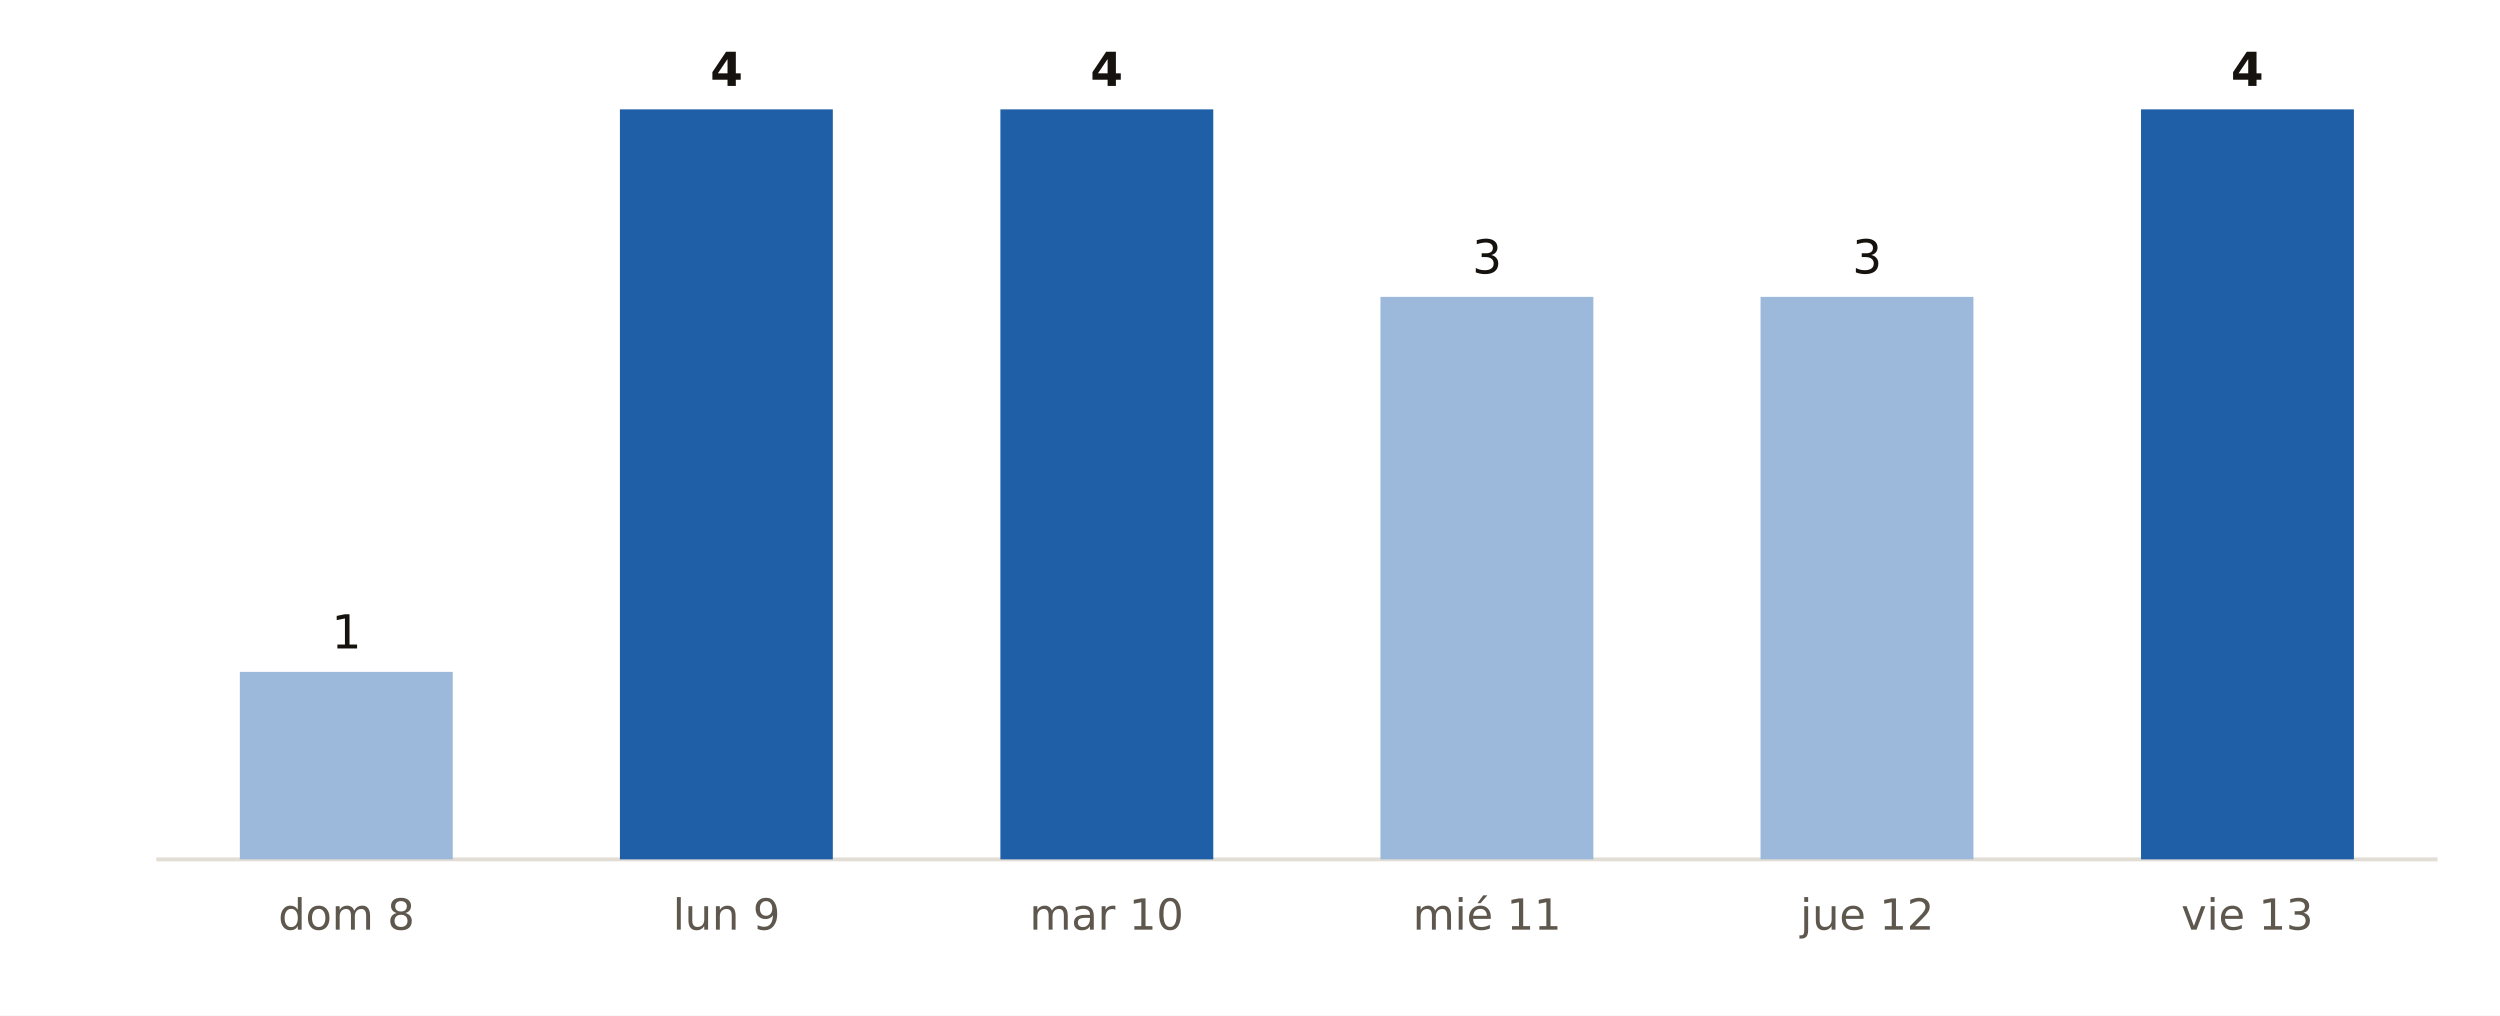
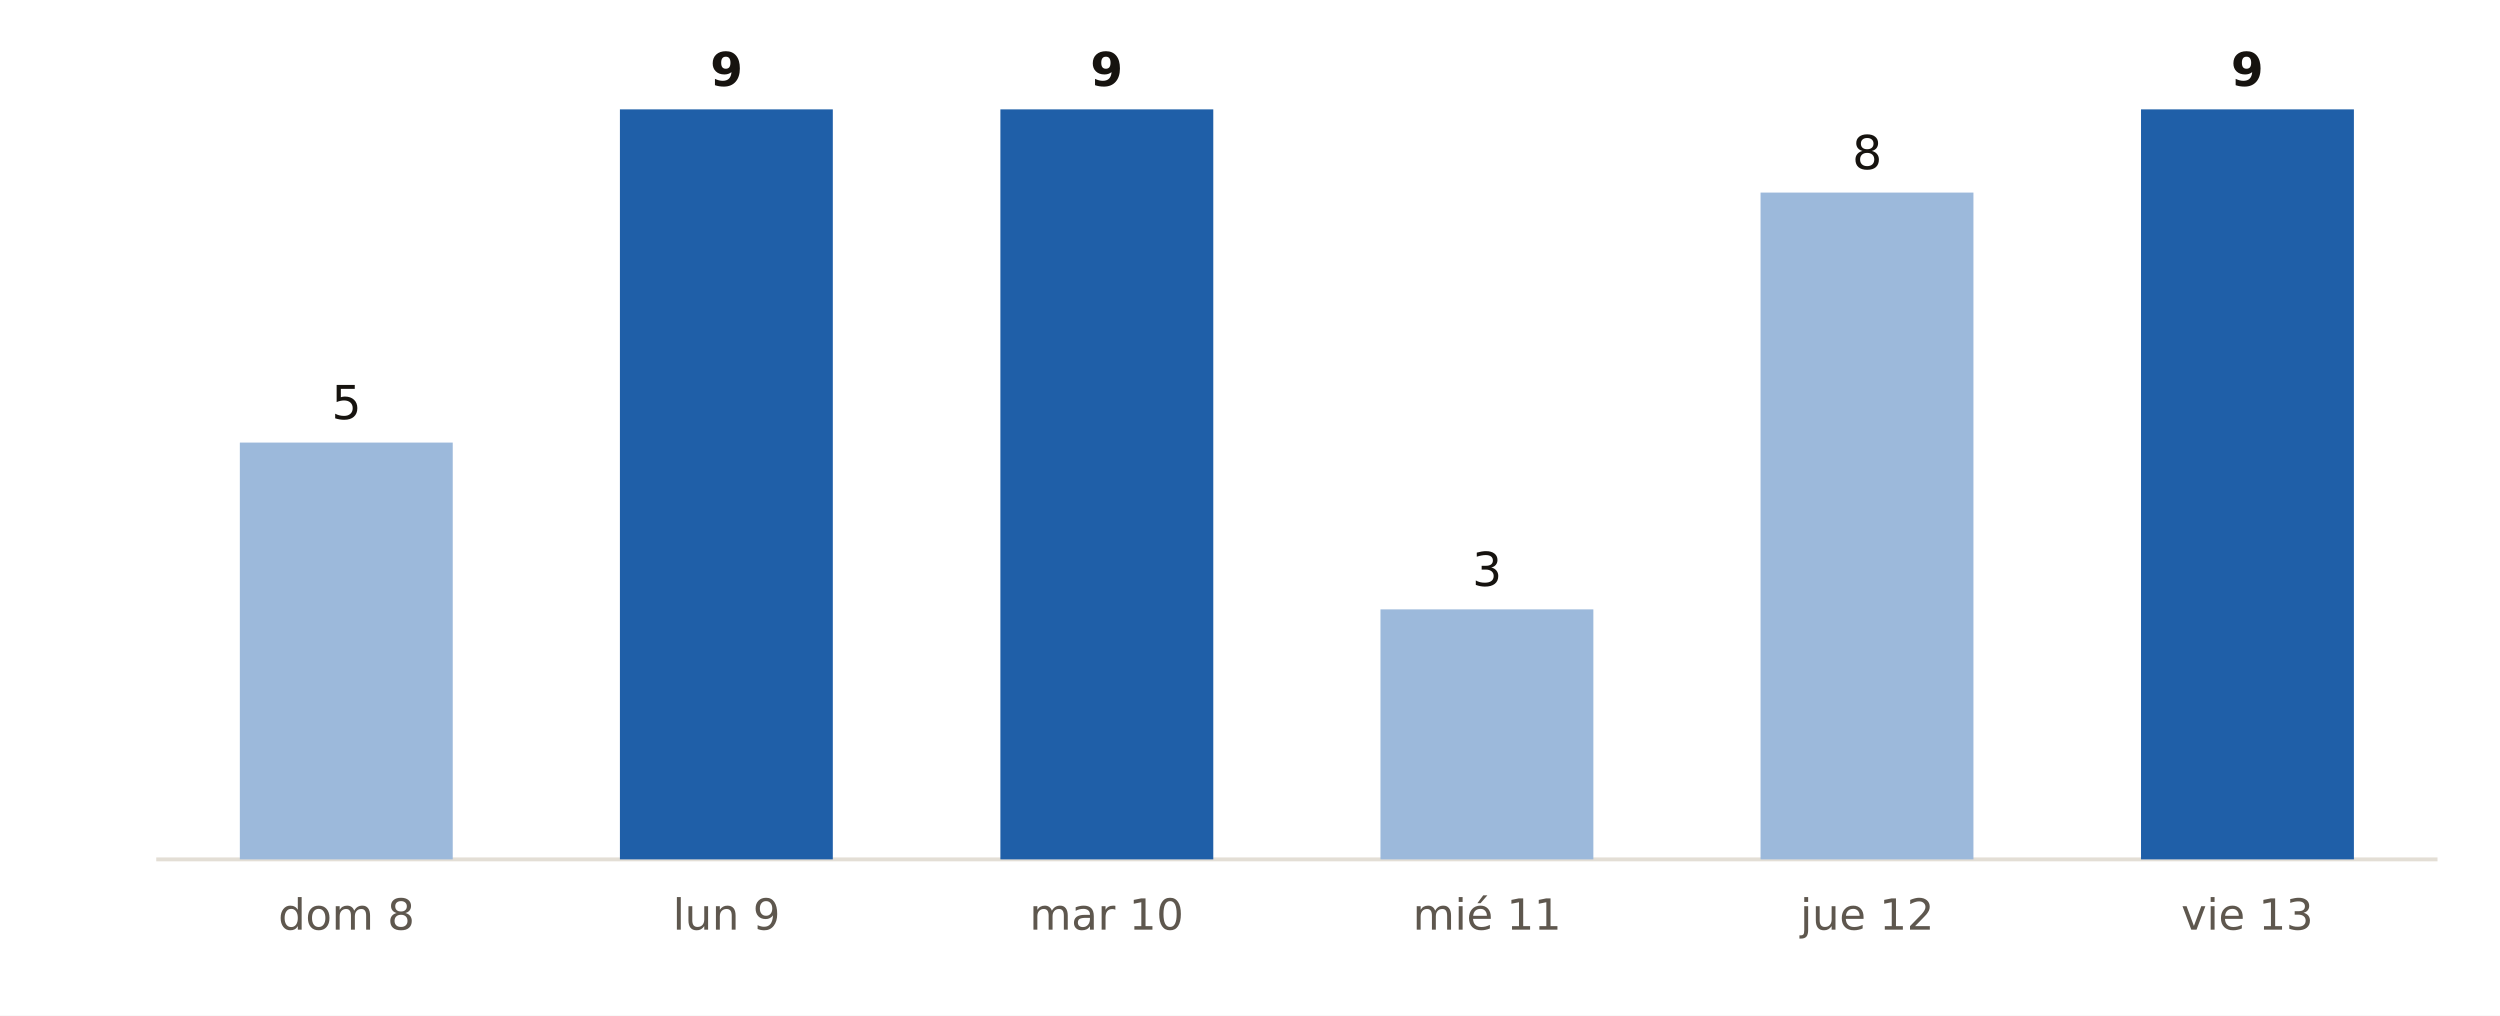
<svg xmlns="http://www.w3.org/2000/svg" viewBox="0 0 640 260" width="640" height="260" role="img" aria-label="Municipios de Asturias con probabilidad de lluvia del 90 % o más, día a día, según AEMET">
  <rect width="640" height="260" fill="#FFFFFF" />
  <line x1="40" x2="624" y1="220" y2="220" stroke="#E3DED5" stroke-width="1" />
-   <rect x="61.4" y="172.0" width="54.5" height="48.0" fill="#9CB9DB" />
-   <text x="88.7" y="166.0" font-size="12" fill="#16130F" text-anchor="middle" font-weight="400" font-family="Public Sans, DejaVu Sans, Arial, sans-serif">1</text>
+   <rect x="61.4" y="113.3" width="54.5" height="106.7" fill="#9CB9DB" />
+   <text x="88.7" y="107.3" font-size="12" fill="#16130F" text-anchor="middle" font-weight="400" font-family="Public Sans, DejaVu Sans, Arial, sans-serif">5</text>
  <text x="88.7" y="238.0" font-size="11" fill="#5E574E" text-anchor="middle" font-weight="400" font-family="Public Sans, DejaVu Sans, Arial, sans-serif">dom 8</text>
  <rect x="158.7" y="28.0" width="54.5" height="192.0" fill="#1F5FA8" />
-   <text x="186.0" y="22.0" font-size="12" fill="#16130F" text-anchor="middle" font-weight="700" font-family="Public Sans, DejaVu Sans, Arial, sans-serif">4</text>
+   <text x="186.0" y="22.0" font-size="12" fill="#16130F" text-anchor="middle" font-weight="700" font-family="Public Sans, DejaVu Sans, Arial, sans-serif">9</text>
  <text x="186.0" y="238.0" font-size="11" fill="#5E574E" text-anchor="middle" font-weight="400" font-family="Public Sans, DejaVu Sans, Arial, sans-serif">lun 9</text>
  <rect x="256.1" y="28.0" width="54.5" height="192.0" fill="#1F5FA8" />
-   <text x="283.3" y="22.0" font-size="12" fill="#16130F" text-anchor="middle" font-weight="700" font-family="Public Sans, DejaVu Sans, Arial, sans-serif">4</text>
+   <text x="283.3" y="22.0" font-size="12" fill="#16130F" text-anchor="middle" font-weight="700" font-family="Public Sans, DejaVu Sans, Arial, sans-serif">9</text>
  <text x="283.3" y="238.0" font-size="11" fill="#5E574E" text-anchor="middle" font-weight="400" font-family="Public Sans, DejaVu Sans, Arial, sans-serif">mar 10</text>
-   <rect x="353.4" y="76.0" width="54.5" height="144.0" fill="#9CB9DB" />
-   <text x="380.7" y="70.0" font-size="12" fill="#16130F" text-anchor="middle" font-weight="400" font-family="Public Sans, DejaVu Sans, Arial, sans-serif">3</text>
+   <rect x="353.4" y="156.0" width="54.5" height="64.0" fill="#9CB9DB" />
+   <text x="380.7" y="150.0" font-size="12" fill="#16130F" text-anchor="middle" font-weight="400" font-family="Public Sans, DejaVu Sans, Arial, sans-serif">3</text>
  <text x="380.7" y="238.0" font-size="11" fill="#5E574E" text-anchor="middle" font-weight="400" font-family="Public Sans, DejaVu Sans, Arial, sans-serif">mié 11</text>
-   <rect x="450.7" y="76.0" width="54.5" height="144.0" fill="#9CB9DB" />
-   <text x="478.0" y="70.0" font-size="12" fill="#16130F" text-anchor="middle" font-weight="400" font-family="Public Sans, DejaVu Sans, Arial, sans-serif">3</text>
+   <rect x="450.7" y="49.3" width="54.5" height="170.7" fill="#9CB9DB" />
+   <text x="478.0" y="43.3" font-size="12" fill="#16130F" text-anchor="middle" font-weight="400" font-family="Public Sans, DejaVu Sans, Arial, sans-serif">8</text>
  <text x="478.0" y="238.0" font-size="11" fill="#5E574E" text-anchor="middle" font-weight="400" font-family="Public Sans, DejaVu Sans, Arial, sans-serif">jue 12</text>
  <rect x="548.1" y="28.0" width="54.5" height="192.0" fill="#1F5FA8" />
-   <text x="575.3" y="22.0" font-size="12" fill="#16130F" text-anchor="middle" font-weight="700" font-family="Public Sans, DejaVu Sans, Arial, sans-serif">4</text>
+   <text x="575.3" y="22.0" font-size="12" fill="#16130F" text-anchor="middle" font-weight="700" font-family="Public Sans, DejaVu Sans, Arial, sans-serif">9</text>
  <text x="575.3" y="238.0" font-size="11" fill="#5E574E" text-anchor="middle" font-weight="400" font-family="Public Sans, DejaVu Sans, Arial, sans-serif">vie 13</text>
</svg>
